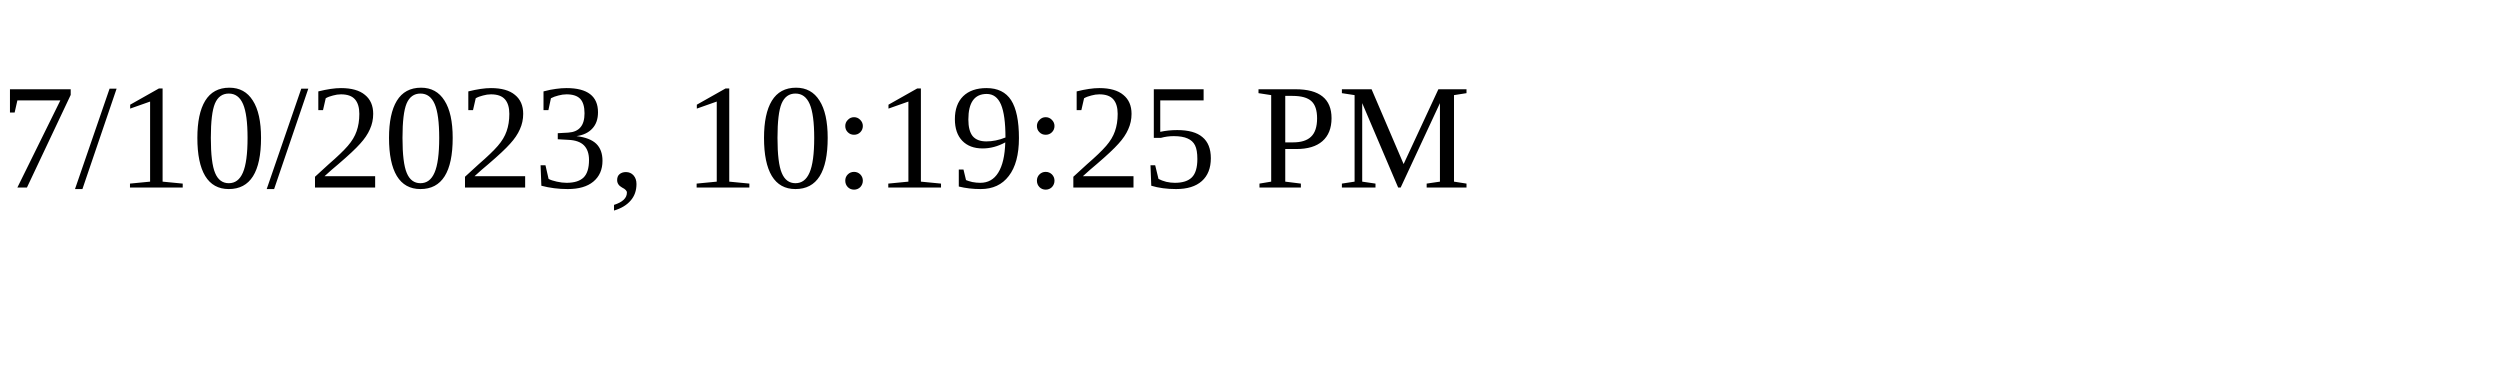
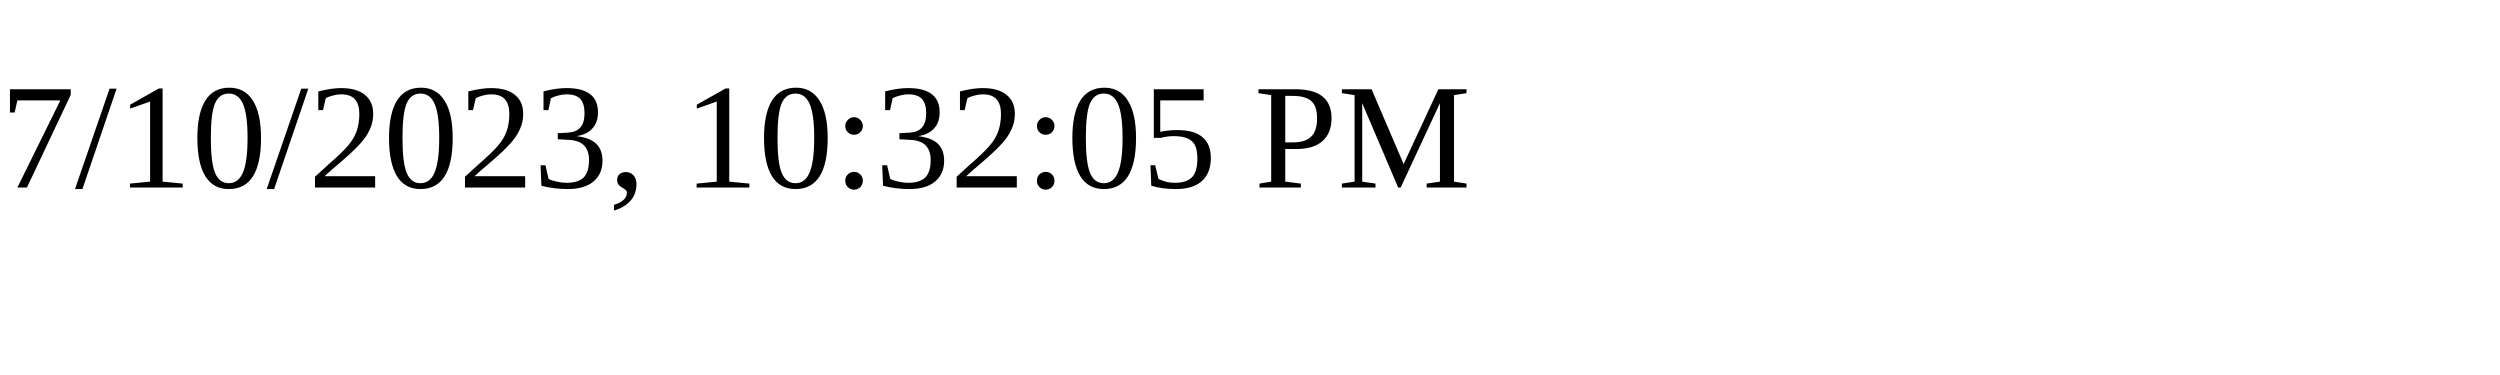
<svg xmlns="http://www.w3.org/2000/svg" height="30" width="200">
-   <text x="0" y="15">7/10/2023, 10:19:25 PM</text>
+   <text x="0" y="15">7/10/2023, 10:32:05 PM</text>
</svg>
